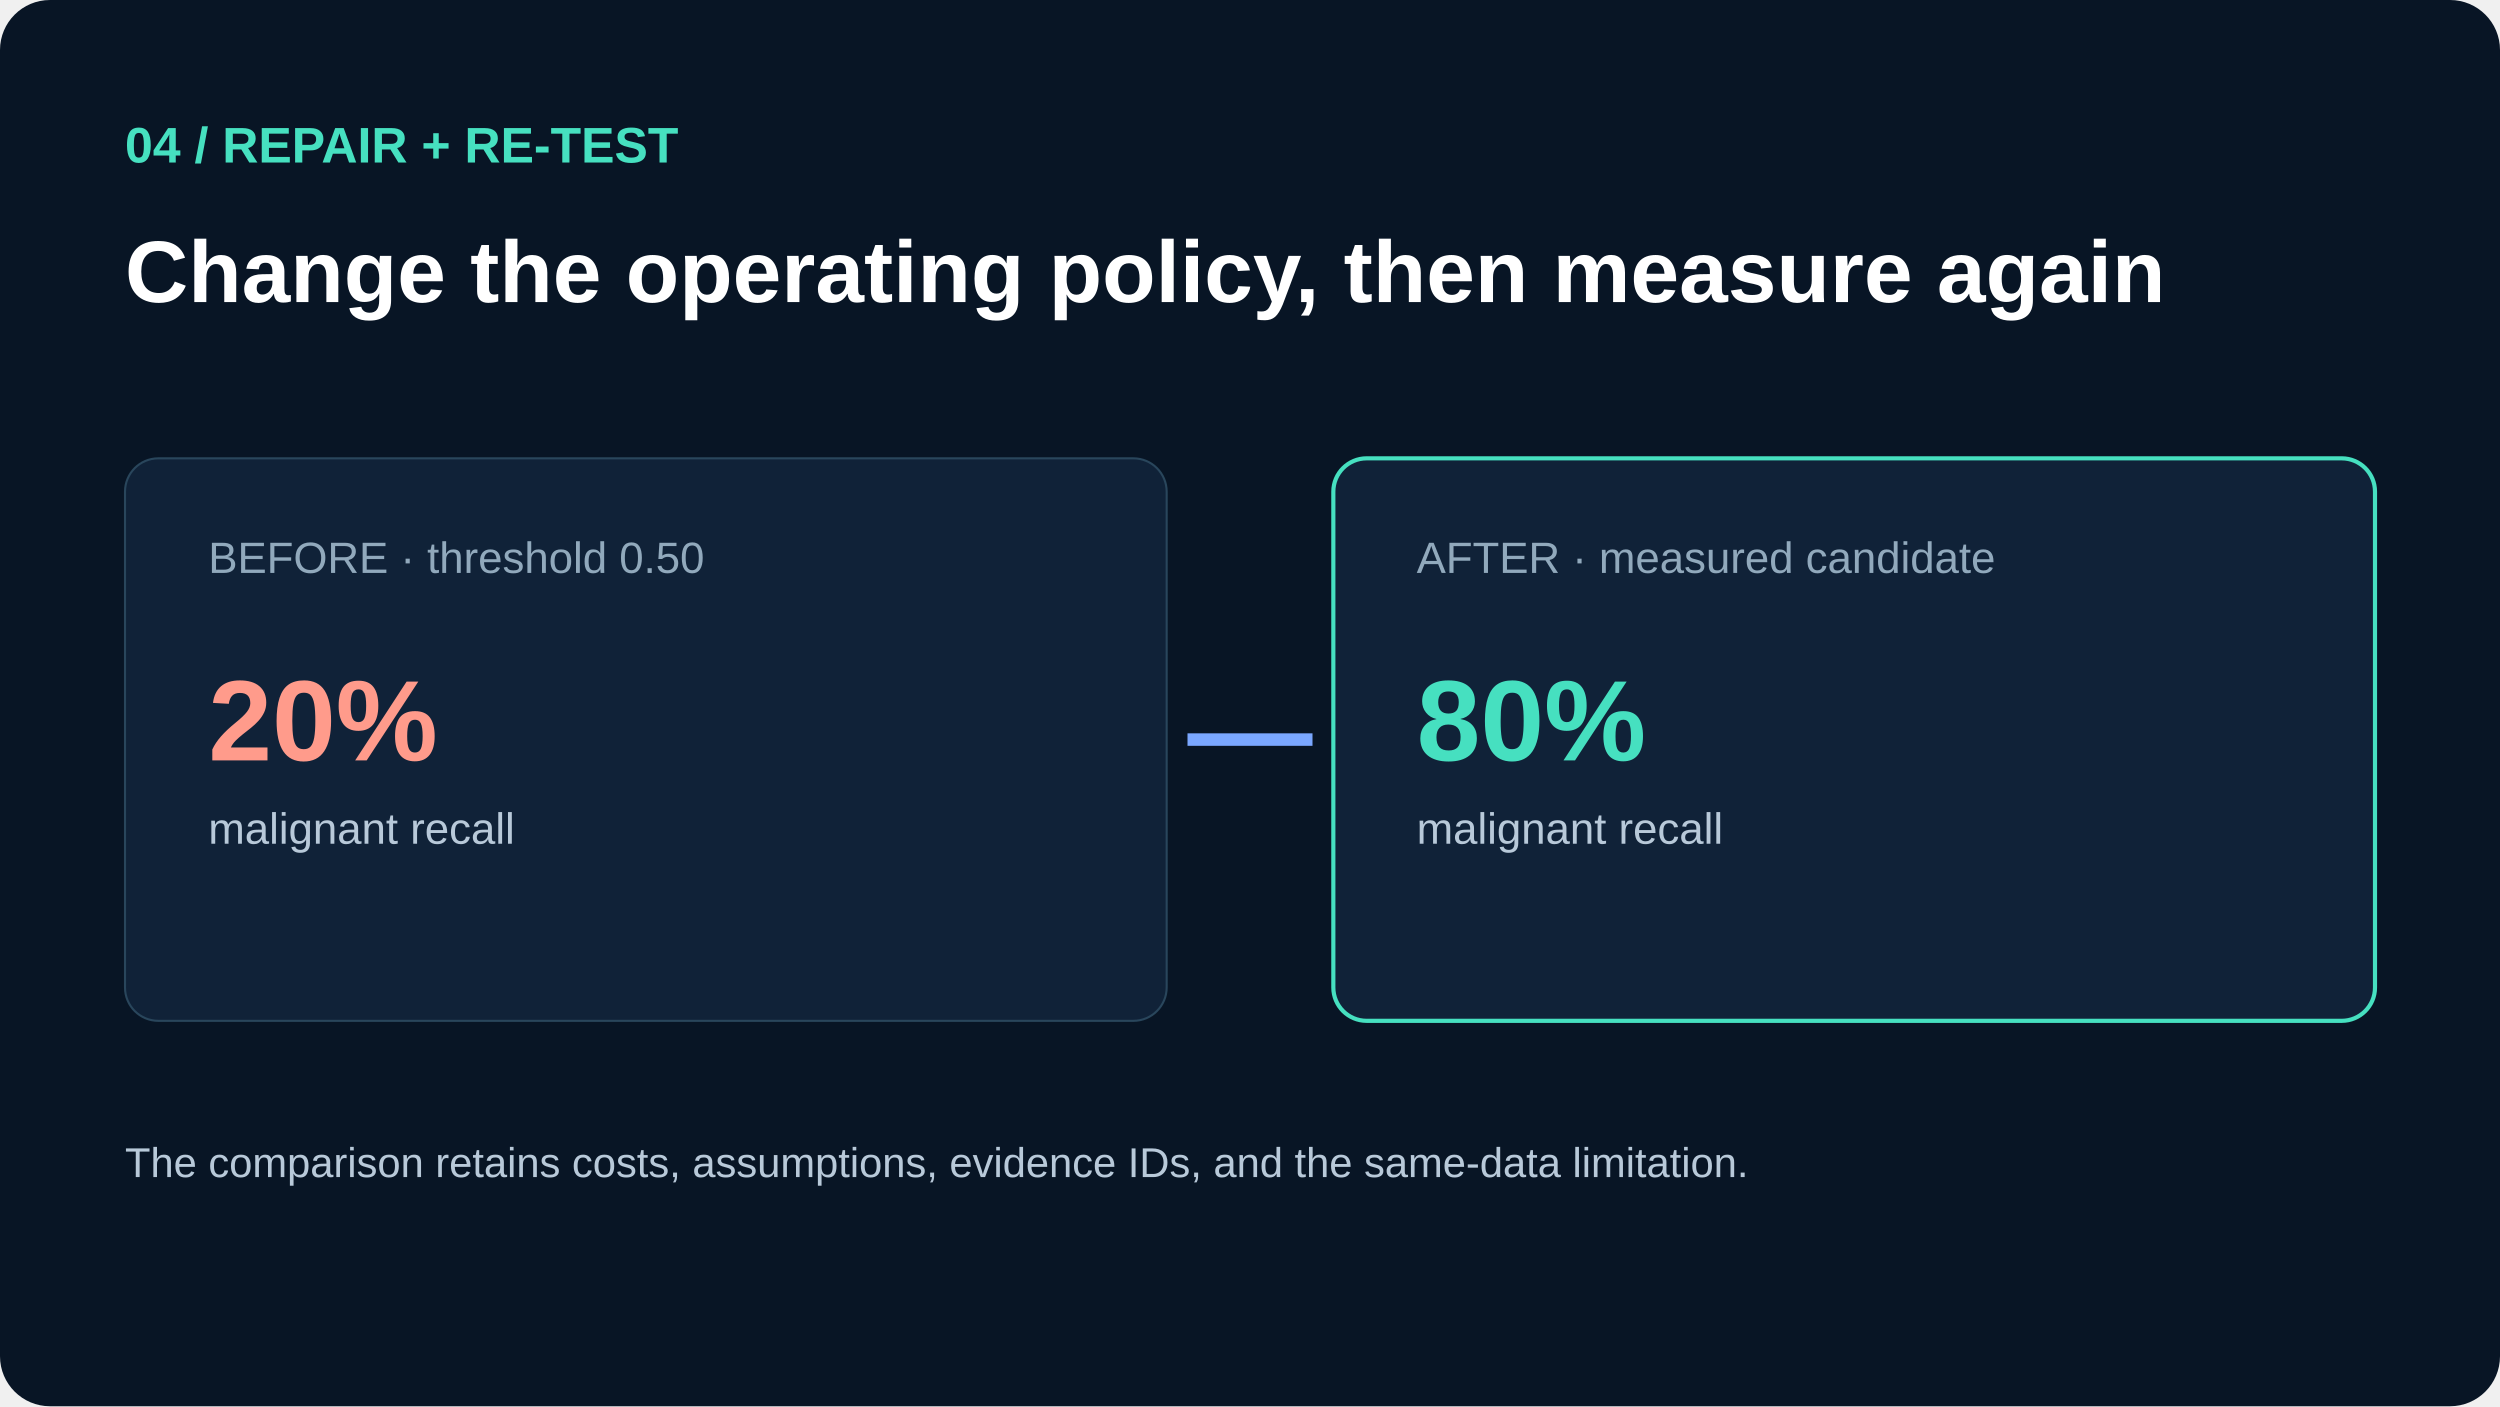
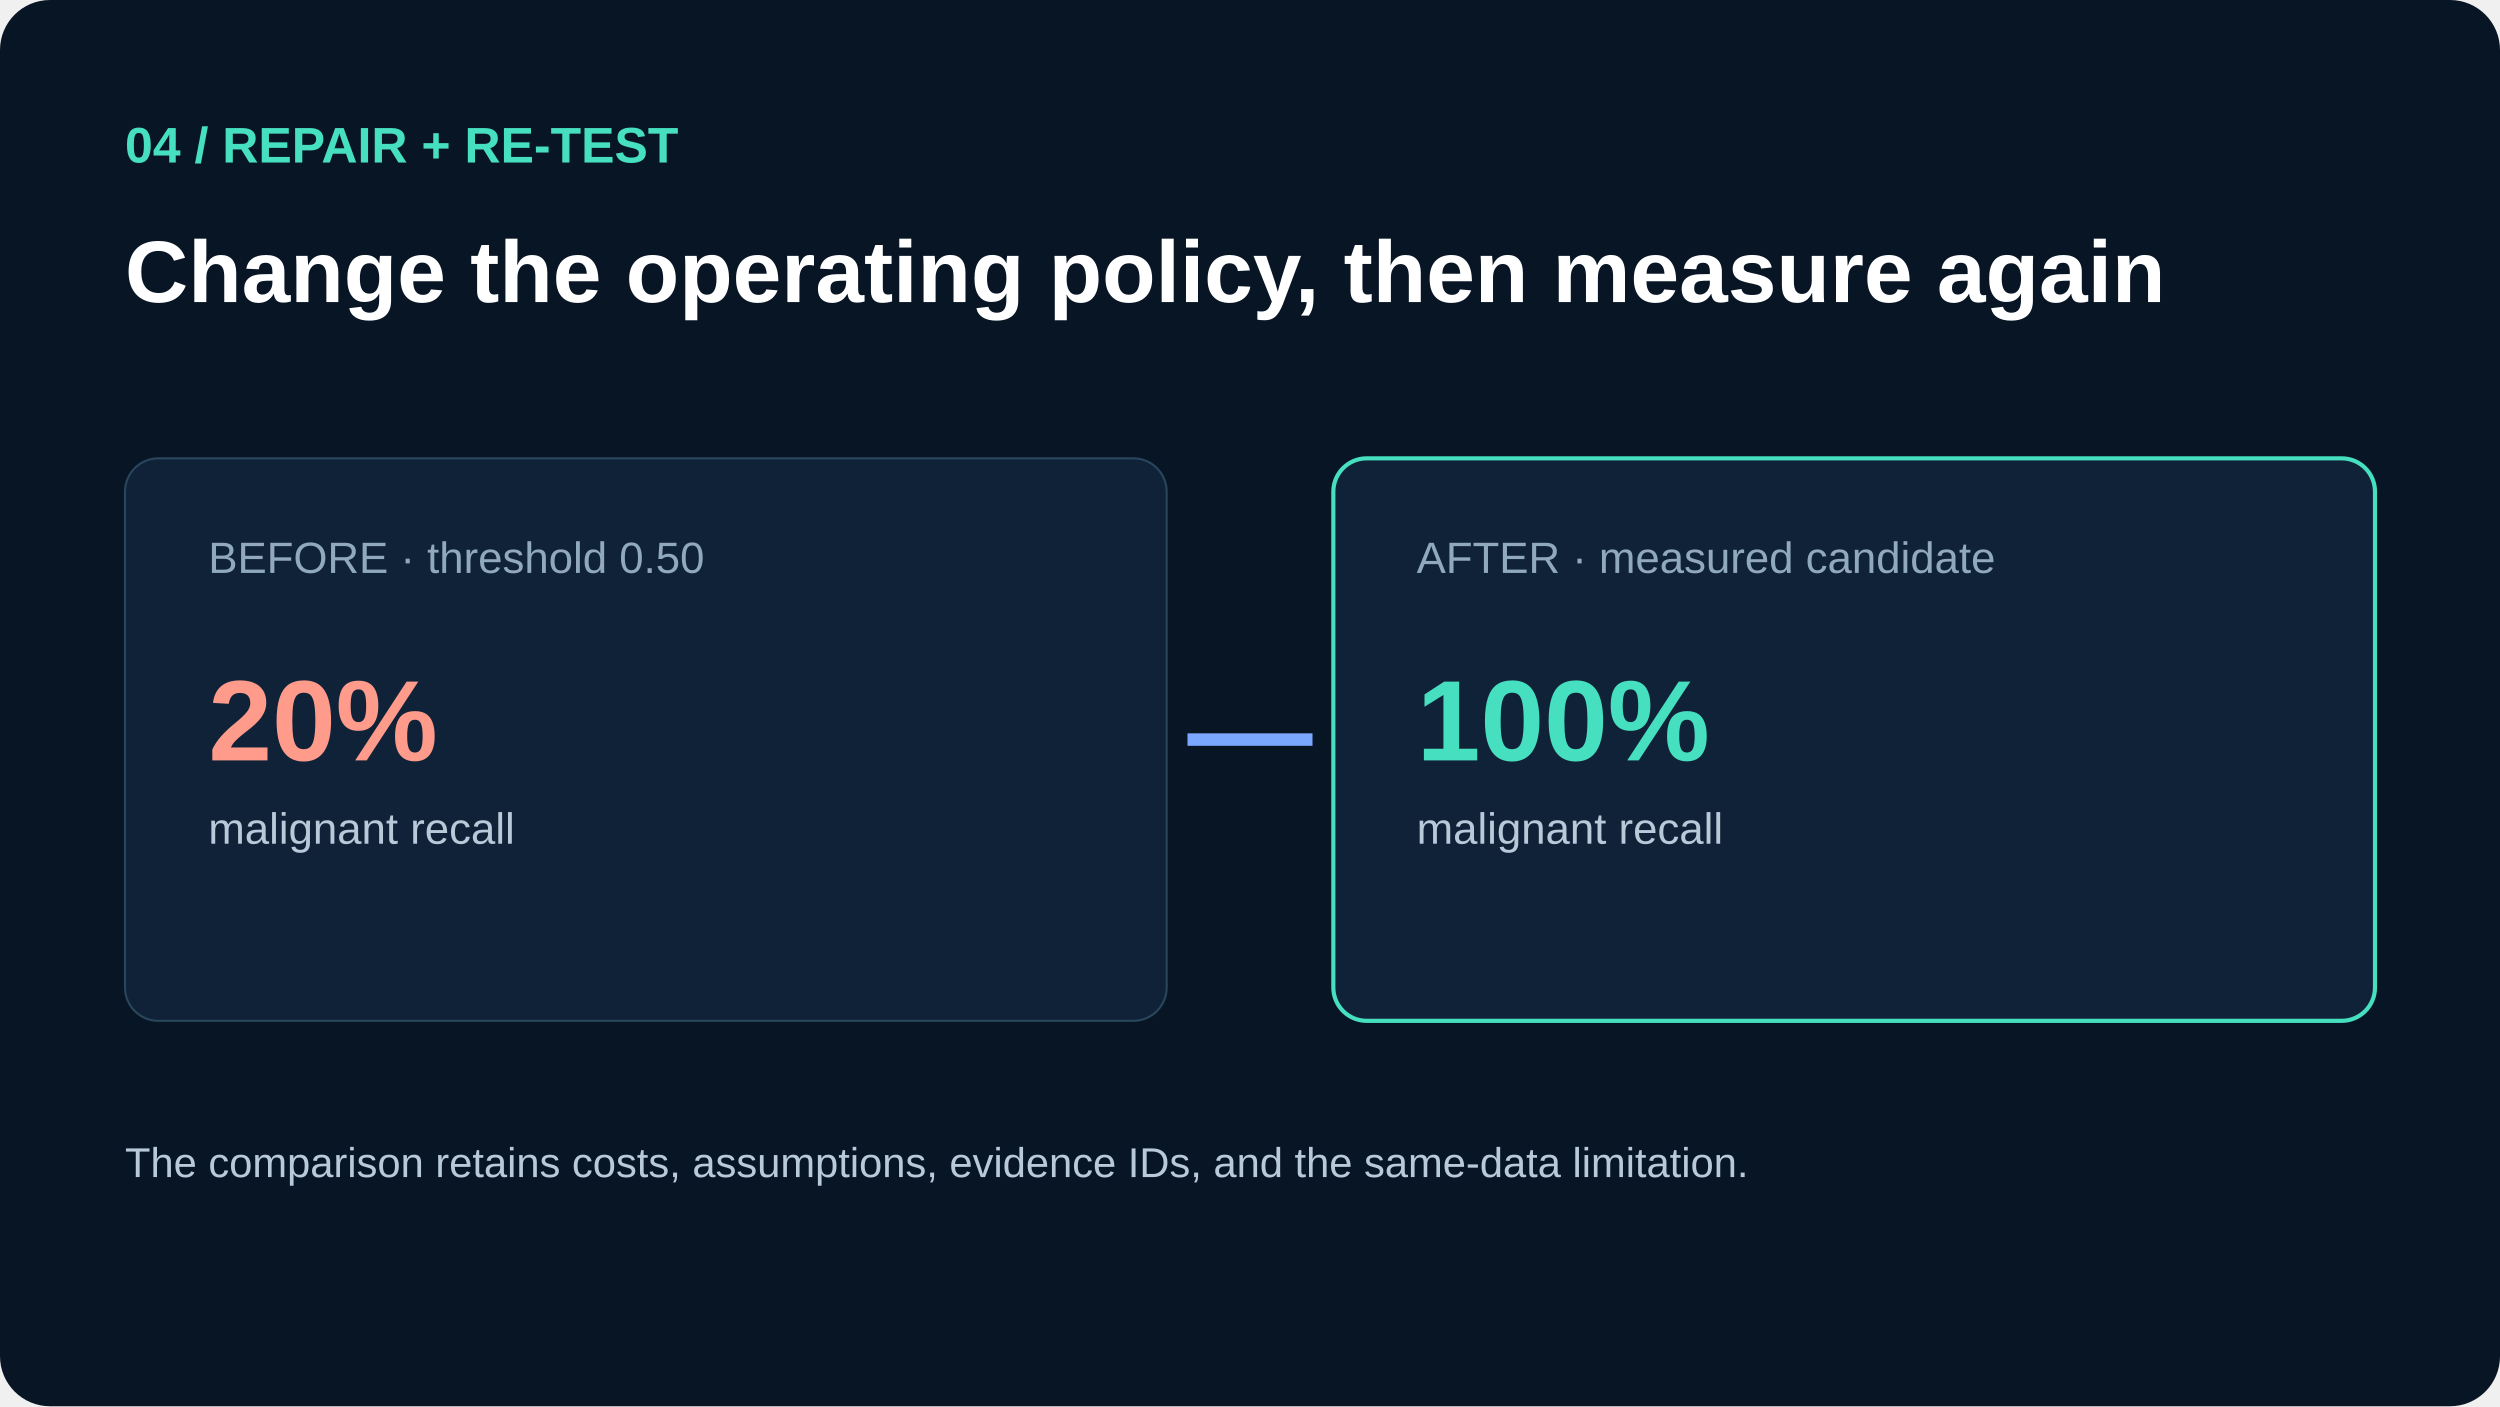
<svg xmlns="http://www.w3.org/2000/svg" width="1200" height="675" viewBox="0 0 1200 675">
  <rect width="1200" height="675" rx="24" fill="#081525" />
  <text x="60" y="78" fill="#46e0c0" font-family="Arial" font-size="24" font-weight="700">04 / REPAIR + RE-TEST</text>
  <text x="60" y="145" fill="white" font-family="Arial" font-size="42" font-weight="700">Change the operating policy, then measure again</text>
  <rect x="60" y="220" width="500" height="270" rx="16" fill="#102238" stroke="#29465c" />
  <text x="100" y="275" fill="#91a9bc" font-family="Arial" font-size="21">BEFORE · threshold 0.50</text>
  <text x="100" y="365" fill="#ff9b8b" font-family="Arial" font-size="55" font-weight="700">20%</text>
  <text x="100" y="405" fill="#b8c9d9" font-family="Arial" font-size="21">malignant recall</text>
  <rect x="640" y="220" width="500" height="270" rx="16" fill="#102238" stroke="#46e0c0" stroke-width="2" />
  <text x="680" y="275" fill="#91a9bc" font-family="Arial" font-size="21">AFTER · measured candidate</text>
-   <text x="680" y="365" fill="#46e0c0" font-family="Arial" font-size="55" font-weight="700">80%</text>
+   <text x="680" y="365" fill="#46e0c0" font-family="Arial" font-size="55" font-weight="700">100%</text>
  <text x="680" y="405" fill="#b8c9d9" font-family="Arial" font-size="21">malignant recall</text>
  <path d="M570 355 L630 355" stroke="#7aa7ff" stroke-width="6" />
  <text x="60" y="565" fill="#b8c9d9" font-family="Arial" font-size="20">The comparison retains costs, assumptions, evidence IDs, and the same-data limitation.</text>
</svg>
